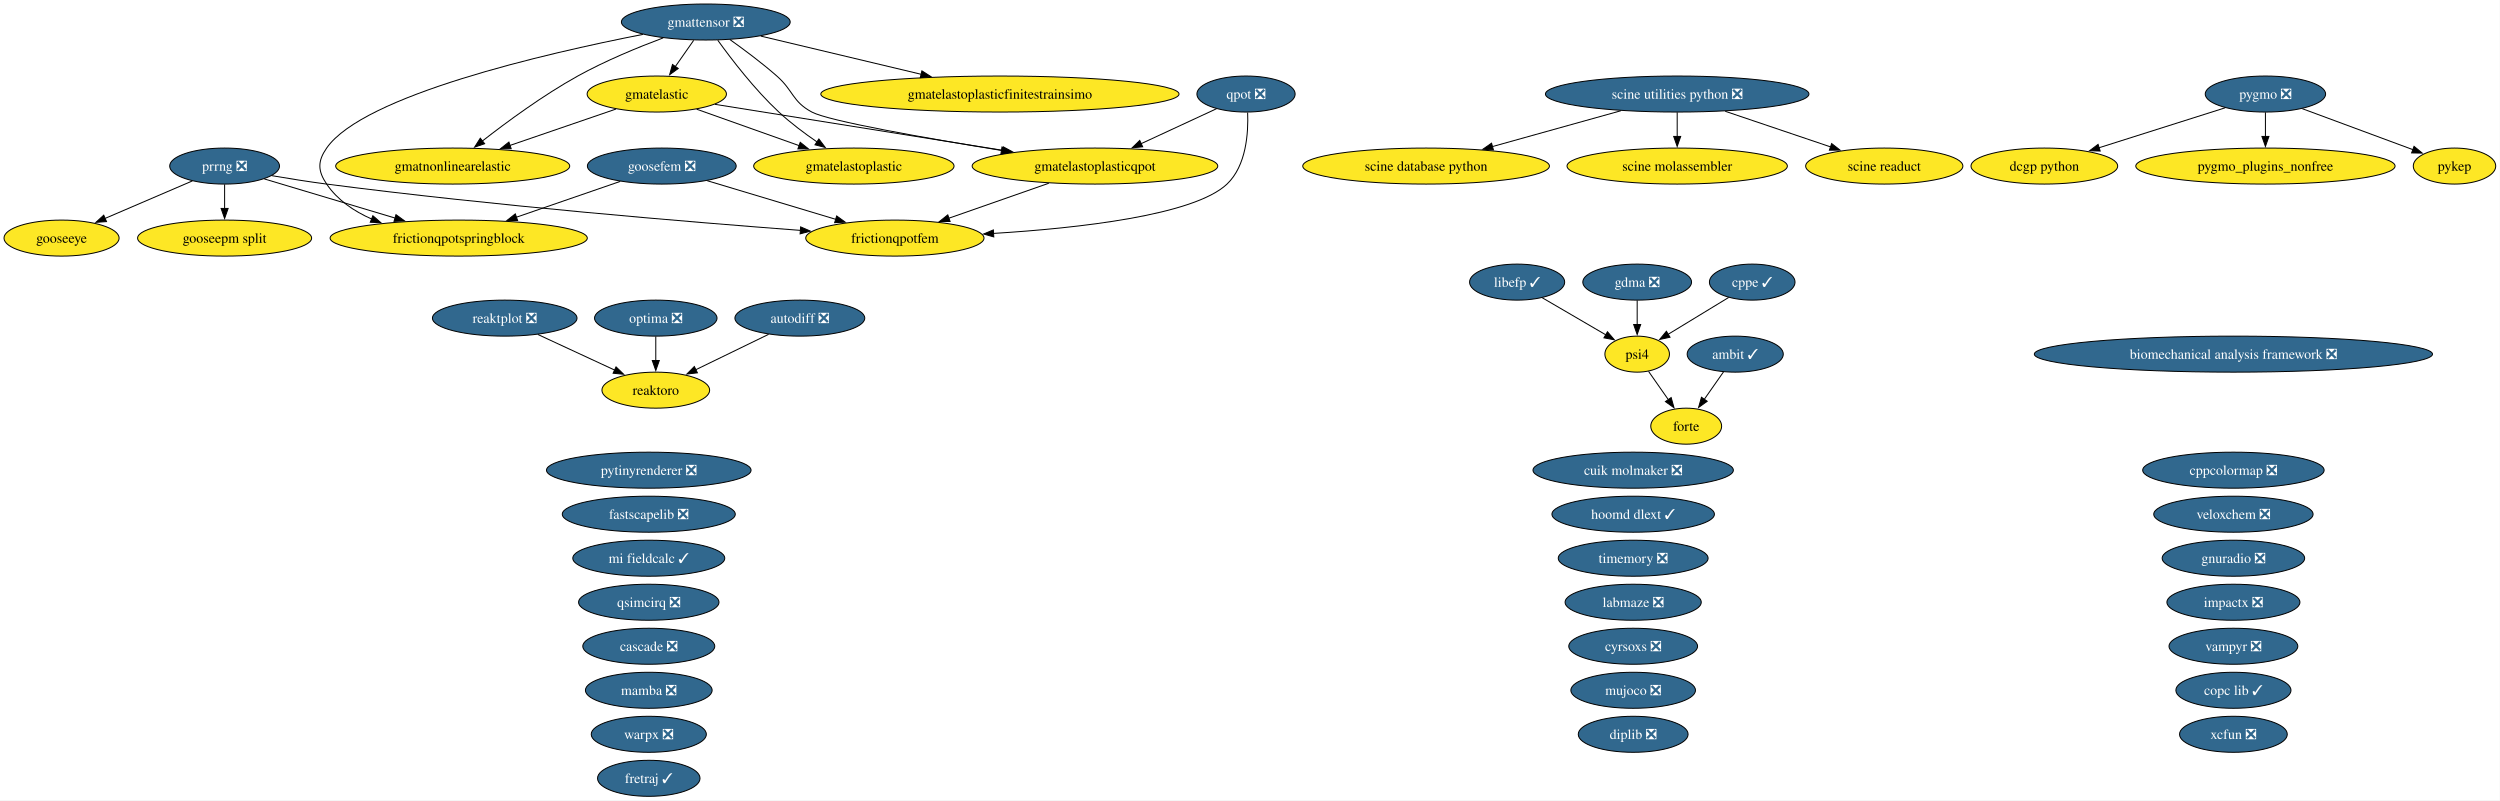
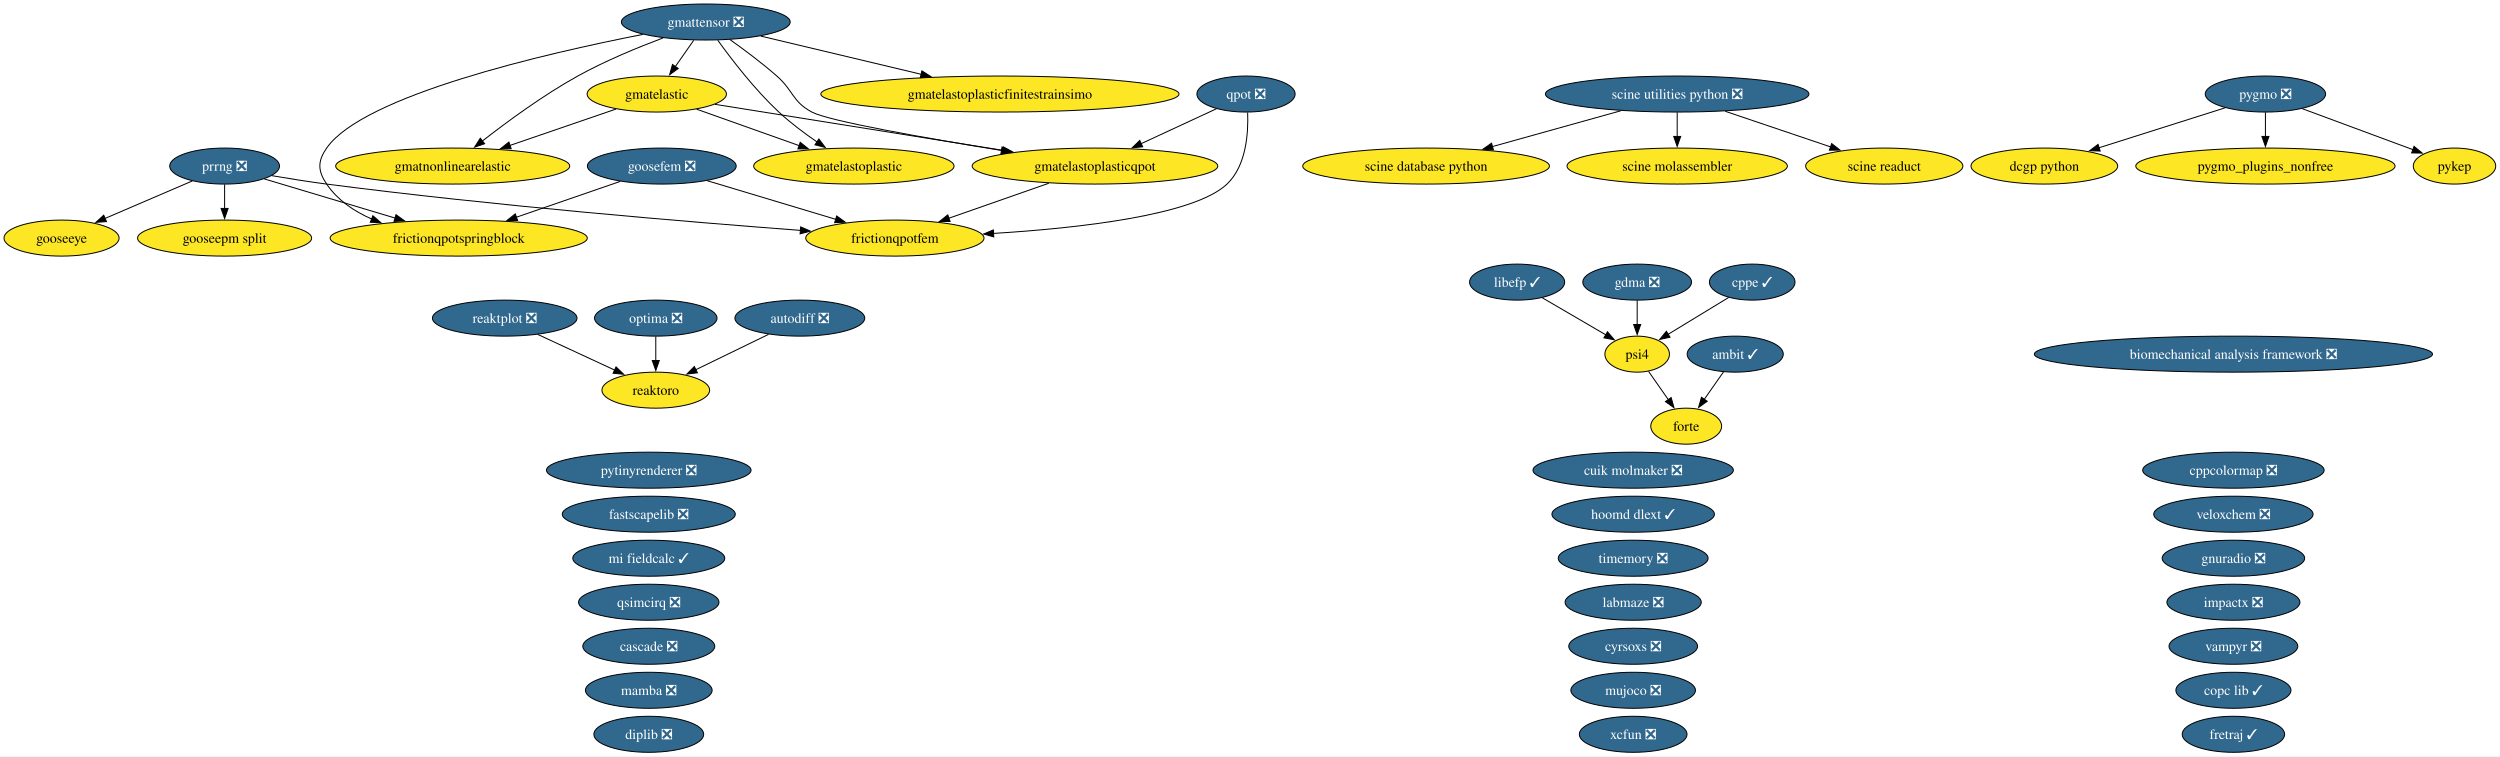
- <svg xmlns="http://www.w3.org/2000/svg" xmlns:xlink="http://www.w3.org/1999/xlink" width="2499pt" height="800pt" viewBox="0.00 0.00 2499.00 800.00">
-   <g id="graph0" class="graph" transform="scale(1 1) rotate(0) translate(4 796)">
-     <polygon fill="white" stroke="none" points="-4,4 -4,-796 2494.73,-796 2494.73,4 -4,4" />
+ <svg xmlns="http://www.w3.org/2000/svg" xmlns:xlink="http://www.w3.org/1999/xlink" width="2499pt" height="756pt" viewBox="0.00 0.00 2499.00 756.00">
+   <g id="graph0" class="graph" transform="scale(1 1) rotate(0) translate(4 752)">
+     <polygon fill="white" stroke="none" points="-4,4 -4,-752 2494.73,-752 2494.73,4 -4,4" />
    <g id="node1" class="node">
      <g id="a_node1">
        <a xlink:href="https://github.com/conda-forge/ambit-feedstock/pull/22" xlink:title="ambit ✓">
-           <ellipse fill="#31688e" stroke="black" cx="1730.52" cy="-442" rx="48.05" ry="18" />
-           <text xml:space="preserve" text-anchor="middle" x="1730.52" y="-437.32" font-family="Times,serif" font-size="14.00" fill="white">ambit ✓</text>
+           <ellipse fill="#31688e" stroke="black" cx="1730.52" cy="-398" rx="48.05" ry="18" />
+           <text xml:space="preserve" text-anchor="middle" x="1730.52" y="-393.32" font-family="Times,serif" font-size="14.00" fill="white">ambit ✓</text>
        </a>
      </g>
    </g>
    <g id="node13" class="node">
      <g id="a_node13">
        <a xlink:href="https://github.com/conda-forge/forte-feedstock" xlink:title="forte">
-           <ellipse fill="#fde725" stroke="black" cx="1681.52" cy="-370" rx="35.42" ry="18" />
-           <text xml:space="preserve" text-anchor="middle" x="1681.52" y="-365.32" font-family="Times,serif" font-size="14.00">forte</text>
+           <ellipse fill="#fde725" stroke="black" cx="1681.52" cy="-326" rx="35.42" ry="18" />
+           <text xml:space="preserve" text-anchor="middle" x="1681.52" y="-321.32" font-family="Times,serif" font-size="14.00">forte</text>
        </a>
      </g>
    </g>
    <g id="edge1" class="edge">
-       <path fill="none" stroke="black" d="M1718.91,-424.41C1713.11,-416.13 1705.97,-405.92 1699.48,-396.66" />
-       <polygon fill="black" stroke="black" points="1702.52,-394.9 1693.92,-388.71 1696.79,-398.91 1702.52,-394.9" />
+       <path fill="none" stroke="black" d="M1718.91,-380.41C1713.11,-372.13 1705.97,-361.92 1699.48,-352.66" />
+       <polygon fill="black" stroke="black" points="1702.52,-350.9 1693.92,-344.71 1696.79,-354.91 1702.52,-350.9" />
    </g>
    <g id="node2" class="node">
      <g id="a_node2">
        <a xlink:href="https://github.com/conda-forge/autodiff-feedstock/pull/70" xlink:title="autodiff ❎">
-           <ellipse fill="#31688e" stroke="black" cx="795.52" cy="-478" rx="64.89" ry="18" />
-           <text xml:space="preserve" text-anchor="middle" x="795.52" y="-473.32" font-family="Times,serif" font-size="14.00" fill="white">autodiff ❎</text>
+           <ellipse fill="#31688e" stroke="black" cx="795.52" cy="-434" rx="64.89" ry="18" />
+           <text xml:space="preserve" text-anchor="middle" x="795.52" y="-429.32" font-family="Times,serif" font-size="14.00" fill="white">autodiff ❎</text>
        </a>
      </g>
    </g>
    <g id="node44" class="node">
      <g id="a_node44">
        <a xlink:href="https://github.com/conda-forge/reaktoro-feedstock" xlink:title="reaktoro">
-           <ellipse fill="#fde725" stroke="black" cx="651.52" cy="-406" rx="53.84" ry="18" />
-           <text xml:space="preserve" text-anchor="middle" x="651.52" y="-401.32" font-family="Times,serif" font-size="14.00">reaktoro</text>
+           <ellipse fill="#fde725" stroke="black" cx="651.52" cy="-362" rx="53.84" ry="18" />
+           <text xml:space="preserve" text-anchor="middle" x="651.52" y="-357.32" font-family="Times,serif" font-size="14.00">reaktoro</text>
        </a>
      </g>
    </g>
    <g id="edge2" class="edge">
-       <path fill="none" stroke="black" d="M764.28,-461.81C742.9,-451.42 714.38,-437.55 691.37,-426.37" />
-       <polygon fill="black" stroke="black" points="693.12,-423.33 682.59,-422.1 690.05,-429.62 693.12,-423.33" />
+       <path fill="none" stroke="black" d="M764.28,-417.81C742.9,-407.42 714.38,-393.55 691.37,-382.37" />
+       <polygon fill="black" stroke="black" points="693.12,-379.33 682.59,-378.1 690.05,-385.62 693.12,-379.33" />
    </g>
    <g id="node3" class="node">
      <g id="a_node3">
        <a xlink:href="https://github.com/conda-forge/biomechanical-analysis-framework-feedstock/pull/24" xlink:title="biomechanical analysis framework ❎">
-           <ellipse fill="#31688e" stroke="black" cx="2228.52" cy="-442" rx="199.04" ry="18" />
-           <text xml:space="preserve" text-anchor="middle" x="2228.52" y="-437.32" font-family="Times,serif" font-size="14.00" fill="white">biomechanical analysis framework ❎</text>
+           <ellipse fill="#31688e" stroke="black" cx="2228.52" cy="-398" rx="199.04" ry="18" />
+           <text xml:space="preserve" text-anchor="middle" x="2228.52" y="-393.32" font-family="Times,serif" font-size="14.00" fill="white">biomechanical analysis framework ❎</text>
        </a>
      </g>
    </g>
    <g id="node4" class="node">
      <g id="a_node4">
        <a xlink:href="https://github.com/conda-forge/cascade-feedstock/pull/47" xlink:title="cascade ❎">
-           <ellipse fill="#31688e" stroke="black" cx="644.52" cy="-150" rx="65.94" ry="18" />
-           <text xml:space="preserve" text-anchor="middle" x="644.52" y="-145.32" font-family="Times,serif" font-size="14.00" fill="white">cascade ❎</text>
+           <ellipse fill="#31688e" stroke="black" cx="644.52" cy="-106" rx="65.94" ry="18" />
+           <text xml:space="preserve" text-anchor="middle" x="644.52" y="-101.33" font-family="Times,serif" font-size="14.00" fill="white">cascade ❎</text>
        </a>
      </g>
    </g>
    <g id="node5" class="node">
      <g id="a_node5">
        <a xlink:href="https://github.com/conda-forge/copc-lib-feedstock/pull/38" xlink:title="copc lib ✓">
-           <ellipse fill="#31688e" stroke="black" cx="2228.52" cy="-106" rx="57.52" ry="18" />
-           <text xml:space="preserve" text-anchor="middle" x="2228.52" y="-101.33" font-family="Times,serif" font-size="14.00" fill="white">copc lib ✓</text>
+           <ellipse fill="#31688e" stroke="black" cx="2228.52" cy="-62" rx="57.52" ry="18" />
+           <text xml:space="preserve" text-anchor="middle" x="2228.52" y="-57.33" font-family="Times,serif" font-size="14.00" fill="white">copc lib ✓</text>
        </a>
      </g>
    </g>
    <g id="node6" class="node">
      <g id="a_node6">
        <a xlink:href="https://github.com/conda-forge/cppcolormap-feedstock/pull/37" xlink:title="cppcolormap ❎">
-           <ellipse fill="#31688e" stroke="black" cx="2228.52" cy="-326" rx="90.67" ry="18" />
-           <text xml:space="preserve" text-anchor="middle" x="2228.52" y="-321.32" font-family="Times,serif" font-size="14.00" fill="white">cppcolormap ❎</text>
+           <ellipse fill="#31688e" stroke="black" cx="2228.52" cy="-282" rx="90.67" ry="18" />
+           <text xml:space="preserve" text-anchor="middle" x="2228.52" y="-277.32" font-family="Times,serif" font-size="14.00" fill="white">cppcolormap ❎</text>
        </a>
      </g>
    </g>
    <g id="node7" class="node">
      <g id="a_node7">
        <a xlink:href="https://github.com/conda-forge/cppe-feedstock/pull/35" xlink:title="cppe ✓">
-           <ellipse fill="#31688e" stroke="black" cx="1747.52" cy="-514" rx="42.79" ry="18" />
-           <text xml:space="preserve" text-anchor="middle" x="1747.52" y="-509.32" font-family="Times,serif" font-size="14.00" fill="white">cppe ✓</text>
+           <ellipse fill="#31688e" stroke="black" cx="1747.52" cy="-470" rx="42.79" ry="18" />
+           <text xml:space="preserve" text-anchor="middle" x="1747.52" y="-465.32" font-family="Times,serif" font-size="14.00" fill="white">cppe ✓</text>
        </a>
      </g>
    </g>
    <g id="node37" class="node">
      <g id="a_node37">
        <a xlink:href="https://github.com/conda-forge/psi4-feedstock" xlink:title="psi4">
-           <ellipse fill="#fde725" stroke="black" cx="1632.52" cy="-442" rx="32.27" ry="18" />
-           <text xml:space="preserve" text-anchor="middle" x="1632.52" y="-437.32" font-family="Times,serif" font-size="14.00">psi4</text>
+           <ellipse fill="#fde725" stroke="black" cx="1632.52" cy="-398" rx="32.27" ry="18" />
+           <text xml:space="preserve" text-anchor="middle" x="1632.52" y="-393.32" font-family="Times,serif" font-size="14.00">psi4</text>
        </a>
      </g>
    </g>
    <g id="edge3" class="edge">
-       <path fill="none" stroke="black" d="M1723.97,-498.67C1706.48,-488.02 1682.46,-473.4 1663.43,-461.81" />
-       <polygon fill="black" stroke="black" points="1665.37,-458.9 1655.01,-456.69 1661.73,-464.88 1665.37,-458.9" />
+       <path fill="none" stroke="black" d="M1723.97,-454.67C1706.48,-444.02 1682.46,-429.4 1663.43,-417.81" />
+       <polygon fill="black" stroke="black" points="1665.37,-414.9 1655.01,-412.69 1661.73,-420.88 1665.37,-414.9" />
    </g>
    <g id="node8" class="node">
      <g id="a_node8">
        <a xlink:href="https://github.com/conda-forge/cuik-molmaker-feedstock/pull/22" xlink:title="cuik molmaker ❎">
-           <ellipse fill="#31688e" stroke="black" cx="1628.52" cy="-326" rx="100.14" ry="18" />
-           <text xml:space="preserve" text-anchor="middle" x="1628.52" y="-321.32" font-family="Times,serif" font-size="14.00" fill="white">cuik molmaker ❎</text>
+           <ellipse fill="#31688e" stroke="black" cx="1628.52" cy="-282" rx="100.14" ry="18" />
+           <text xml:space="preserve" text-anchor="middle" x="1628.52" y="-277.32" font-family="Times,serif" font-size="14.00" fill="white">cuik molmaker ❎</text>
        </a>
      </g>
    </g>
    <g id="node9" class="node">
      <g id="a_node9">
        <a xlink:href="https://github.com/conda-forge/cyrsoxs-feedstock/pull/33" xlink:title="cyrsoxs ❎">
-           <ellipse fill="#31688e" stroke="black" cx="1628.52" cy="-150" rx="64.36" ry="18" />
-           <text xml:space="preserve" text-anchor="middle" x="1628.52" y="-145.32" font-family="Times,serif" font-size="14.00" fill="white">cyrsoxs ❎</text>
+           <ellipse fill="#31688e" stroke="black" cx="1628.52" cy="-106" rx="64.36" ry="18" />
+           <text xml:space="preserve" text-anchor="middle" x="1628.52" y="-101.33" font-family="Times,serif" font-size="14.00" fill="white">cyrsoxs ❎</text>
        </a>
      </g>
    </g>
    <g id="node10" class="node">
      <g id="a_node10">
        <a xlink:href="https://github.com/conda-forge/dcgp-python-feedstock" xlink:title="dcgp python">
-           <ellipse fill="#fde725" stroke="black" cx="2039.52" cy="-630" rx="73.3" ry="18" />
-           <text xml:space="preserve" text-anchor="middle" x="2039.52" y="-625.33" font-family="Times,serif" font-size="14.00">dcgp python</text>
+           <ellipse fill="#fde725" stroke="black" cx="2039.52" cy="-586" rx="73.3" ry="18" />
+           <text xml:space="preserve" text-anchor="middle" x="2039.52" y="-581.33" font-family="Times,serif" font-size="14.00">dcgp python</text>
        </a>
      </g>
    </g>
    <g id="node11" class="node">
      <g id="a_node11">
        <a xlink:href="https://github.com/conda-forge/diplib-feedstock/pull/27" xlink:title="diplib ❎">
-           <ellipse fill="#31688e" stroke="black" cx="1628.52" cy="-62" rx="54.89" ry="18" />
-           <text xml:space="preserve" text-anchor="middle" x="1628.52" y="-57.33" font-family="Times,serif" font-size="14.00" fill="white">diplib ❎</text>
+           <ellipse fill="#31688e" stroke="black" cx="644.52" cy="-18" rx="54.89" ry="18" />
+           <text xml:space="preserve" text-anchor="middle" x="644.52" y="-13.32" font-family="Times,serif" font-size="14.00" fill="white">diplib ❎</text>
        </a>
      </g>
    </g>
    <g id="node12" class="node">
      <g id="a_node12">
        <a xlink:href="https://github.com/conda-forge/fastscapelib-feedstock/pull/24" xlink:title="fastscapelib ❎">
-           <ellipse fill="#31688e" stroke="black" cx="644.52" cy="-282" rx="86.46" ry="18" />
-           <text xml:space="preserve" text-anchor="middle" x="644.52" y="-277.32" font-family="Times,serif" font-size="14.00" fill="white">fastscapelib ❎</text>
+           <ellipse fill="#31688e" stroke="black" cx="644.52" cy="-238" rx="86.46" ry="18" />
+           <text xml:space="preserve" text-anchor="middle" x="644.52" y="-233.32" font-family="Times,serif" font-size="14.00" fill="white">fastscapelib ❎</text>
        </a>
      </g>
    </g>
    <g id="node14" class="node">
      <g id="a_node14">
        <a xlink:href="https://github.com/conda-forge/fretraj-feedstock/pull/14" xlink:title="fretraj ✓">
-           <ellipse fill="#31688e" stroke="black" cx="644.52" cy="-18" rx="51.21" ry="18" />
-           <text xml:space="preserve" text-anchor="middle" x="644.52" y="-13.32" font-family="Times,serif" font-size="14.00" fill="white">fretraj ✓</text>
+           <ellipse fill="#31688e" stroke="black" cx="2228.52" cy="-18" rx="51.21" ry="18" />
+           <text xml:space="preserve" text-anchor="middle" x="2228.52" y="-13.32" font-family="Times,serif" font-size="14.00" fill="white">fretraj ✓</text>
        </a>
      </g>
    </g>
    <g id="node15" class="node">
      <g id="a_node15">
        <a xlink:href="https://github.com/conda-forge/frictionqpotfem-feedstock" xlink:title="frictionqpotfem">
-           <ellipse fill="#fde725" stroke="black" cx="890.52" cy="-558" rx="89.09" ry="18" />
-           <text xml:space="preserve" text-anchor="middle" x="890.52" y="-553.33" font-family="Times,serif" font-size="14.00">frictionqpotfem</text>
+           <ellipse fill="#fde725" stroke="black" cx="890.52" cy="-514" rx="89.09" ry="18" />
+           <text xml:space="preserve" text-anchor="middle" x="890.52" y="-509.32" font-family="Times,serif" font-size="14.00">frictionqpotfem</text>
        </a>
      </g>
    </g>
    <g id="node16" class="node">
      <g id="a_node16">
        <a xlink:href="https://github.com/conda-forge/frictionqpotspringblock-feedstock" xlink:title="frictionqpotspringblock">
-           <ellipse fill="#fde725" stroke="black" cx="454.52" cy="-558" rx="128.55" ry="18" />
-           <text xml:space="preserve" text-anchor="middle" x="454.52" y="-553.33" font-family="Times,serif" font-size="14.00">frictionqpotspringblock</text>
+           <ellipse fill="#fde725" stroke="black" cx="454.52" cy="-514" rx="128.55" ry="18" />
+           <text xml:space="preserve" text-anchor="middle" x="454.52" y="-509.32" font-family="Times,serif" font-size="14.00">frictionqpotspringblock</text>
        </a>
      </g>
    </g>
    <g id="node17" class="node">
      <g id="a_node17">
        <a xlink:href="https://github.com/conda-forge/gdma-feedstock/pull/21" xlink:title="gdma ❎">
-           <ellipse fill="#31688e" stroke="black" cx="1632.52" cy="-514" rx="54.36" ry="18" />
-           <text xml:space="preserve" text-anchor="middle" x="1632.52" y="-509.32" font-family="Times,serif" font-size="14.00" fill="white">gdma ❎</text>
+           <ellipse fill="#31688e" stroke="black" cx="1632.52" cy="-470" rx="54.36" ry="18" />
+           <text xml:space="preserve" text-anchor="middle" x="1632.52" y="-465.32" font-family="Times,serif" font-size="14.00" fill="white">gdma ❎</text>
        </a>
      </g>
    </g>
    <g id="edge4" class="edge">
-       <path fill="none" stroke="black" d="M1632.52,-495.7C1632.52,-488.41 1632.52,-479.73 1632.52,-471.54" />
-       <polygon fill="black" stroke="black" points="1636.02,-471.62 1632.52,-461.62 1629.02,-471.62 1636.02,-471.62" />
+       <path fill="none" stroke="black" d="M1632.52,-451.7C1632.52,-444.41 1632.52,-435.73 1632.52,-427.54" />
+       <polygon fill="black" stroke="black" points="1636.02,-427.62 1632.52,-417.62 1629.02,-427.62 1636.02,-427.62" />
    </g>
    <g id="node18" class="node">
      <g id="a_node18">
        <a xlink:href="https://github.com/conda-forge/gmatelastic-feedstock" xlink:title="gmatelastic">
-           <ellipse fill="#fde725" stroke="black" cx="652.52" cy="-702" rx="69.62" ry="18" />
-           <text xml:space="preserve" text-anchor="middle" x="652.52" y="-697.33" font-family="Times,serif" font-size="14.00">gmatelastic</text>
+           <ellipse fill="#fde725" stroke="black" cx="652.52" cy="-658" rx="69.62" ry="18" />
+           <text xml:space="preserve" text-anchor="middle" x="652.52" y="-653.33" font-family="Times,serif" font-size="14.00">gmatelastic</text>
        </a>
      </g>
    </g>
    <g id="node19" class="node">
      <g id="a_node19">
        <a xlink:href="https://github.com/conda-forge/gmatelastoplastic-feedstock" xlink:title="gmatelastoplastic">
-           <ellipse fill="#fde725" stroke="black" cx="849.52" cy="-630" rx="100.14" ry="18" />
-           <text xml:space="preserve" text-anchor="middle" x="849.52" y="-625.33" font-family="Times,serif" font-size="14.00">gmatelastoplastic</text>
+           <ellipse fill="#fde725" stroke="black" cx="849.52" cy="-586" rx="100.14" ry="18" />
+           <text xml:space="preserve" text-anchor="middle" x="849.52" y="-581.33" font-family="Times,serif" font-size="14.00">gmatelastoplastic</text>
        </a>
      </g>
    </g>
    <g id="edge5" class="edge">
-       <path fill="none" stroke="black" d="M692.39,-686.83C721.88,-676.35 762.41,-661.95 794.91,-650.4" />
-       <polygon fill="black" stroke="black" points="795.92,-653.76 804.18,-647.11 793.58,-647.16 795.92,-653.76" />
+       <path fill="none" stroke="black" d="M692.39,-642.83C721.88,-632.35 762.41,-617.95 794.91,-606.4" />
+       <polygon fill="black" stroke="black" points="795.92,-609.76 804.18,-603.11 793.58,-603.16 795.92,-609.76" />
    </g>
    <g id="node21" class="node">
      <g id="a_node21">
        <a xlink:href="https://github.com/conda-forge/gmatelastoplasticqpot-feedstock" xlink:title="gmatelastoplasticqpot">
-           <ellipse fill="#fde725" stroke="black" cx="1090.52" cy="-630" rx="122.76" ry="18" />
-           <text xml:space="preserve" text-anchor="middle" x="1090.52" y="-625.33" font-family="Times,serif" font-size="14.00">gmatelastoplasticqpot</text>
+           <ellipse fill="#fde725" stroke="black" cx="1090.52" cy="-586" rx="122.76" ry="18" />
+           <text xml:space="preserve" text-anchor="middle" x="1090.52" y="-581.33" font-family="Times,serif" font-size="14.00">gmatelastoplasticqpot</text>
        </a>
      </g>
    </g>
    <g id="edge6" class="edge">
-       <path fill="none" stroke="black" d="M710.68,-691.7C784.25,-679.95 911.79,-659.56 998.59,-645.69" />
-       <polygon fill="black" stroke="black" points="998.95,-649.18 1008.27,-644.14 997.85,-642.27 998.95,-649.18" />
+       <path fill="none" stroke="black" d="M710.68,-647.7C784.25,-635.95 911.79,-615.56 998.59,-601.69" />
+       <polygon fill="black" stroke="black" points="998.95,-605.18 1008.27,-600.14 997.85,-598.27 998.95,-605.18" />
    </g>
    <g id="node22" class="node">
      <g id="a_node22">
        <a xlink:href="https://github.com/conda-forge/gmatnonlinearelastic-feedstock" xlink:title="gmatnonlinearelastic">
-           <ellipse fill="#fde725" stroke="black" cx="448.52" cy="-630" rx="116.97" ry="18" />
-           <text xml:space="preserve" text-anchor="middle" x="448.52" y="-625.33" font-family="Times,serif" font-size="14.00">gmatnonlinearelastic</text>
+           <ellipse fill="#fde725" stroke="black" cx="448.52" cy="-586" rx="116.97" ry="18" />
+           <text xml:space="preserve" text-anchor="middle" x="448.52" y="-581.33" font-family="Times,serif" font-size="14.00">gmatnonlinearelastic</text>
        </a>
      </g>
    </g>
    <g id="edge7" class="edge">
-       <path fill="none" stroke="black" d="M611.73,-687C581.3,-676.56 539.35,-662.17 505.59,-650.58" />
-       <polygon fill="black" stroke="black" points="506.97,-647.36 496.38,-647.42 504.7,-653.98 506.97,-647.36" />
+       <path fill="none" stroke="black" d="M611.73,-643C581.3,-632.56 539.35,-618.17 505.59,-606.58" />
+       <polygon fill="black" stroke="black" points="506.97,-603.36 496.38,-603.42 504.7,-609.98 506.97,-603.36" />
    </g>
    <g id="node20" class="node">
      <g id="a_node20">
        <a xlink:href="https://github.com/conda-forge/gmatelastoplasticfinitestrainsimo-feedstock" xlink:title="gmatelastoplasticfinitestrainsimo">
-           <ellipse fill="#fde725" stroke="black" cx="995.52" cy="-702" rx="179.05" ry="18" />
-           <text xml:space="preserve" text-anchor="middle" x="995.52" y="-697.33" font-family="Times,serif" font-size="14.00">gmatelastoplasticfinitestrainsimo</text>
+           <ellipse fill="#fde725" stroke="black" cx="995.52" cy="-658" rx="179.05" ry="18" />
+           <text xml:space="preserve" text-anchor="middle" x="995.52" y="-653.33" font-family="Times,serif" font-size="14.00">gmatelastoplasticfinitestrainsimo</text>
        </a>
      </g>
    </g>
    <g id="edge8" class="edge">
-       <path fill="none" stroke="black" d="M1044.39,-612.85C1014.56,-602.41 975.63,-588.79 944.39,-577.85" />
-       <polygon fill="black" stroke="black" points="945.71,-574.61 935.12,-574.61 943.4,-581.22 945.71,-574.61" />
+       <path fill="none" stroke="black" d="M1044.39,-568.85C1014.56,-558.41 975.63,-544.79 944.39,-533.85" />
+       <polygon fill="black" stroke="black" points="945.71,-530.61 935.12,-530.61 943.4,-537.22 945.71,-530.61" />
    </g>
    <g id="node23" class="node">
      <g id="a_node23">
        <a xlink:href="https://github.com/conda-forge/gmattensor-feedstock/pull/44" xlink:title="gmattensor ❎">
-           <ellipse fill="#31688e" stroke="black" cx="701.52" cy="-774" rx="84.35" ry="18" />
-           <text xml:space="preserve" text-anchor="middle" x="701.52" y="-769.33" font-family="Times,serif" font-size="14.00" fill="white">gmattensor ❎</text>
+           <ellipse fill="#31688e" stroke="black" cx="701.52" cy="-730" rx="84.35" ry="18" />
+           <text xml:space="preserve" text-anchor="middle" x="701.52" y="-725.33" font-family="Times,serif" font-size="14.00" fill="white">gmattensor ❎</text>
        </a>
      </g>
    </g>
    <g id="edge9" class="edge">
-       <path fill="none" stroke="black" d="M638.68,-761.63C540.75,-742.46 359.12,-700.61 322.52,-648 313.39,-634.86 313.56,-625.25 322.52,-612 333.33,-596.01 349.85,-584.84 367.57,-577.05" />
-       <polygon fill="black" stroke="black" points="368.72,-580.35 376.71,-573.39 366.13,-573.85 368.72,-580.35" />
+       <path fill="none" stroke="black" d="M638.68,-717.63C540.75,-698.46 359.12,-656.61 322.52,-604 313.39,-590.86 313.56,-581.25 322.52,-568 333.33,-552.01 349.85,-540.84 367.57,-533.05" />
+       <polygon fill="black" stroke="black" points="368.72,-536.35 376.71,-529.39 366.13,-529.85 368.72,-536.35" />
    </g>
    <g id="edge10" class="edge">
-       <path fill="none" stroke="black" d="M689.41,-755.7C683.83,-747.73 677.09,-738.1 670.91,-729.26" />
-       <polygon fill="black" stroke="black" points="673.96,-727.53 665.36,-721.34 668.23,-731.54 673.96,-727.53" />
+       <path fill="none" stroke="black" d="M689.41,-711.7C683.83,-703.73 677.09,-694.1 670.91,-685.26" />
+       <polygon fill="black" stroke="black" points="673.96,-683.53 665.36,-677.34 668.23,-687.54 673.96,-683.53" />
    </g>
    <g id="edge11" class="edge">
-       <path fill="none" stroke="black" d="M713.49,-755.77C727.04,-736.94 750.38,-706.46 774.52,-684 786.15,-673.18 800.08,-662.76 812.77,-654.06" />
-       <polygon fill="black" stroke="black" points="814.54,-657.08 820.91,-648.61 810.65,-651.26 814.54,-657.08" />
+       <path fill="none" stroke="black" d="M713.49,-711.77C727.04,-692.94 750.38,-662.46 774.52,-640 786.15,-629.18 800.08,-618.76 812.77,-610.06" />
+       <polygon fill="black" stroke="black" points="814.54,-613.08 820.91,-604.61 810.65,-607.26 814.54,-613.08" />
    </g>
    <g id="edge12" class="edge">
-       <path fill="none" stroke="black" d="M756.48,-759.92C801.69,-749.15 866.34,-733.76 917.01,-721.69" />
-       <polygon fill="black" stroke="black" points="917.54,-725.17 926.45,-719.44 915.91,-718.36 917.54,-725.17" />
+       <path fill="none" stroke="black" d="M756.48,-715.92C801.69,-705.15 866.34,-689.76 917.01,-677.69" />
+       <polygon fill="black" stroke="black" points="917.54,-681.17 926.45,-675.44 915.91,-674.36 917.54,-681.17" />
    </g>
    <g id="edge13" class="edge">
-       <path fill="none" stroke="black" d="M725.59,-756.47C739.7,-746.45 757.61,-733.09 772.52,-720 789.29,-705.28 787.86,-694.55 807.52,-684 824.32,-674.99 921.53,-657.91 997.39,-645.57" />
-       <polygon fill="black" stroke="black" points="997.61,-649.08 1006.92,-644.02 996.49,-642.17 997.61,-649.08" />
+       <path fill="none" stroke="black" d="M725.59,-712.47C739.7,-702.45 757.61,-689.09 772.52,-676 789.29,-661.28 787.86,-650.55 807.52,-640 824.32,-630.99 921.53,-613.91 997.39,-601.57" />
+       <polygon fill="black" stroke="black" points="997.61,-605.08 1006.92,-600.02 996.49,-598.17 997.61,-605.08" />
    </g>
    <g id="edge14" class="edge">
-       <path fill="none" stroke="black" d="M658.9,-758.13C633.46,-748.58 600.88,-735.15 573.52,-720 539.01,-700.89 502.6,-674.11 478.03,-654.93" />
-       <polygon fill="black" stroke="black" points="480.43,-652.36 470.42,-648.92 476.1,-657.86 480.43,-652.36" />
+       <path fill="none" stroke="black" d="M658.9,-714.13C633.46,-704.58 600.88,-691.15 573.52,-676 539.01,-656.89 502.6,-630.11 478.03,-610.93" />
+       <polygon fill="black" stroke="black" points="480.43,-608.36 470.42,-604.92 476.1,-613.86 480.43,-608.36" />
    </g>
    <g id="node24" class="node">
      <g id="a_node24">
        <a xlink:href="https://github.com/conda-forge/gnuradio-feedstock/pull/318" xlink:title="gnuradio ❎">
-           <ellipse fill="#31688e" stroke="black" cx="2228.52" cy="-238" rx="71.2" ry="18" />
-           <text xml:space="preserve" text-anchor="middle" x="2228.52" y="-233.32" font-family="Times,serif" font-size="14.00" fill="white">gnuradio ❎</text>
+           <ellipse fill="#31688e" stroke="black" cx="2228.52" cy="-194" rx="71.2" ry="18" />
+           <text xml:space="preserve" text-anchor="middle" x="2228.52" y="-189.32" font-family="Times,serif" font-size="14.00" fill="white">gnuradio ❎</text>
        </a>
      </g>
    </g>
    <g id="node25" class="node">
      <g id="a_node25">
        <a xlink:href="https://github.com/conda-forge/gooseepm-split-feedstock" xlink:title="gooseepm split">
-           <ellipse fill="#fde725" stroke="black" cx="220.52" cy="-558" rx="86.98" ry="18" />
-           <text xml:space="preserve" text-anchor="middle" x="220.52" y="-553.33" font-family="Times,serif" font-size="14.00">gooseepm split</text>
+           <ellipse fill="#fde725" stroke="black" cx="220.52" cy="-514" rx="86.98" ry="18" />
+           <text xml:space="preserve" text-anchor="middle" x="220.52" y="-509.32" font-family="Times,serif" font-size="14.00">gooseepm split</text>
        </a>
      </g>
    </g>
    <g id="node26" class="node">
      <g id="a_node26">
        <a xlink:href="https://github.com/conda-forge/gooseeye-feedstock" xlink:title="gooseeye">
-           <ellipse fill="#fde725" stroke="black" cx="57.52" cy="-558" rx="57.52" ry="18" />
-           <text xml:space="preserve" text-anchor="middle" x="57.52" y="-553.33" font-family="Times,serif" font-size="14.00">gooseeye</text>
+           <ellipse fill="#fde725" stroke="black" cx="57.52" cy="-514" rx="57.52" ry="18" />
+           <text xml:space="preserve" text-anchor="middle" x="57.52" y="-509.32" font-family="Times,serif" font-size="14.00">gooseeye</text>
        </a>
      </g>
    </g>
    <g id="node27" class="node">
      <g id="a_node27">
        <a xlink:href="https://github.com/conda-forge/goosefem-feedstock/pull/68" xlink:title="goosefem ❎">
-           <ellipse fill="#31688e" stroke="black" cx="657.52" cy="-630" rx="74.36" ry="18" />
-           <text xml:space="preserve" text-anchor="middle" x="657.52" y="-625.33" font-family="Times,serif" font-size="14.00" fill="white">goosefem ❎</text>
+           <ellipse fill="#31688e" stroke="black" cx="657.52" cy="-586" rx="74.36" ry="18" />
+           <text xml:space="preserve" text-anchor="middle" x="657.52" y="-581.33" font-family="Times,serif" font-size="14.00" fill="white">goosefem ❎</text>
        </a>
      </g>
    </g>
    <g id="edge15" class="edge">
-       <path fill="none" stroke="black" d="M703,-615.34C739.68,-604.32 791.55,-588.73 831.44,-576.75" />
-       <polygon fill="black" stroke="black" points="832.33,-580.14 840.9,-573.91 830.32,-573.43 832.33,-580.14" />
+       <path fill="none" stroke="black" d="M703,-571.34C739.68,-560.32 791.55,-544.73 831.44,-532.75" />
+       <polygon fill="black" stroke="black" points="832.33,-536.14 840.9,-529.91 830.32,-529.43 832.33,-536.14" />
    </g>
    <g id="edge16" class="edge">
-       <path fill="none" stroke="black" d="M615.95,-614.67C585.91,-604.31 544.96,-590.19 511.82,-578.76" />
-       <polygon fill="black" stroke="black" points="513.39,-575.6 502.79,-575.64 511.1,-582.21 513.39,-575.6" />
+       <path fill="none" stroke="black" d="M615.95,-570.67C585.91,-560.31 544.96,-546.19 511.82,-534.76" />
+       <polygon fill="black" stroke="black" points="513.39,-531.6 502.79,-531.64 511.1,-538.21 513.39,-531.6" />
    </g>
    <g id="node28" class="node">
      <g id="a_node28">
        <a xlink:href="https://github.com/conda-forge/hoomd-dlext-feedstock/pull/29" xlink:title="hoomd dlext ✓">
-           <ellipse fill="#31688e" stroke="black" cx="1628.52" cy="-282" rx="81.2" ry="18" />
-           <text xml:space="preserve" text-anchor="middle" x="1628.52" y="-277.32" font-family="Times,serif" font-size="14.00" fill="white">hoomd dlext ✓</text>
+           <ellipse fill="#31688e" stroke="black" cx="1628.52" cy="-238" rx="81.2" ry="18" />
+           <text xml:space="preserve" text-anchor="middle" x="1628.52" y="-233.32" font-family="Times,serif" font-size="14.00" fill="white">hoomd dlext ✓</text>
        </a>
      </g>
    </g>
    <g id="node29" class="node">
      <g id="a_node29">
        <a xlink:href="https://github.com/conda-forge/impactx-feedstock/pull/76" xlink:title="impactx ❎">
-           <ellipse fill="#31688e" stroke="black" cx="2228.52" cy="-194" rx="66.47" ry="18" />
-           <text xml:space="preserve" text-anchor="middle" x="2228.52" y="-189.32" font-family="Times,serif" font-size="14.00" fill="white">impactx ❎</text>
+           <ellipse fill="#31688e" stroke="black" cx="2228.52" cy="-150" rx="66.47" ry="18" />
+           <text xml:space="preserve" text-anchor="middle" x="2228.52" y="-145.32" font-family="Times,serif" font-size="14.00" fill="white">impactx ❎</text>
        </a>
      </g>
    </g>
    <g id="node30" class="node">
      <g id="a_node30">
        <a xlink:href="https://github.com/conda-forge/labmaze-feedstock/pull/23" xlink:title="labmaze ❎">
-           <ellipse fill="#31688e" stroke="black" cx="1628.52" cy="-194" rx="68.04" ry="18" />
-           <text xml:space="preserve" text-anchor="middle" x="1628.52" y="-189.32" font-family="Times,serif" font-size="14.00" fill="white">labmaze ❎</text>
+           <ellipse fill="#31688e" stroke="black" cx="1628.52" cy="-150" rx="68.04" ry="18" />
+           <text xml:space="preserve" text-anchor="middle" x="1628.52" y="-145.32" font-family="Times,serif" font-size="14.00" fill="white">labmaze ❎</text>
        </a>
      </g>
    </g>
    <g id="node31" class="node">
      <g id="a_node31">
        <a xlink:href="https://github.com/conda-forge/libefp-feedstock/pull/15" xlink:title="libefp ✓">
-           <ellipse fill="#31688e" stroke="black" cx="1512.52" cy="-514" rx="47.53" ry="18" />
-           <text xml:space="preserve" text-anchor="middle" x="1512.52" y="-509.32" font-family="Times,serif" font-size="14.00" fill="white">libefp ✓</text>
+           <ellipse fill="#31688e" stroke="black" cx="1512.52" cy="-470" rx="47.53" ry="18" />
+           <text xml:space="preserve" text-anchor="middle" x="1512.52" y="-465.32" font-family="Times,serif" font-size="14.00" fill="white">libefp ✓</text>
        </a>
      </g>
    </g>
    <g id="edge17" class="edge">
-       <path fill="none" stroke="black" d="M1537.68,-498.33C1556.17,-487.54 1581.42,-472.81 1601.22,-461.26" />
-       <polygon fill="black" stroke="black" points="1602.83,-464.37 1609.71,-456.31 1599.3,-458.32 1602.83,-464.37" />
+       <path fill="none" stroke="black" d="M1537.68,-454.33C1556.17,-443.54 1581.42,-428.81 1601.22,-417.26" />
+       <polygon fill="black" stroke="black" points="1602.83,-420.37 1609.71,-412.31 1599.3,-414.32 1602.83,-420.37" />
    </g>
    <g id="node32" class="node">
      <g id="a_node32">
        <a xlink:href="https://github.com/conda-forge/mamba-feedstock/pull/415" xlink:title="mamba ❎">
-           <ellipse fill="#31688e" stroke="black" cx="644.52" cy="-106" rx="63.31" ry="18" />
-           <text xml:space="preserve" text-anchor="middle" x="644.52" y="-101.33" font-family="Times,serif" font-size="14.00" fill="white">mamba ❎</text>
+           <ellipse fill="#31688e" stroke="black" cx="644.52" cy="-62" rx="63.31" ry="18" />
+           <text xml:space="preserve" text-anchor="middle" x="644.52" y="-57.33" font-family="Times,serif" font-size="14.00" fill="white">mamba ❎</text>
        </a>
      </g>
    </g>
    <g id="node33" class="node">
      <g id="a_node33">
        <a xlink:href="https://github.com/conda-forge/mi-fieldcalc-feedstock/pull/18" xlink:title="mi fieldcalc ✓">
-           <ellipse fill="#31688e" stroke="black" cx="644.52" cy="-238" rx="75.94" ry="18" />
-           <text xml:space="preserve" text-anchor="middle" x="644.52" y="-233.32" font-family="Times,serif" font-size="14.00" fill="white">mi fieldcalc ✓</text>
+           <ellipse fill="#31688e" stroke="black" cx="644.52" cy="-194" rx="75.94" ry="18" />
+           <text xml:space="preserve" text-anchor="middle" x="644.52" y="-189.32" font-family="Times,serif" font-size="14.00" fill="white">mi fieldcalc ✓</text>
        </a>
      </g>
    </g>
    <g id="node34" class="node">
      <g id="a_node34">
        <a xlink:href="https://github.com/conda-forge/mujoco-feedstock/pull/146" xlink:title="mujoco ❎">
-           <ellipse fill="#31688e" stroke="black" cx="1628.52" cy="-106" rx="62.26" ry="18" />
-           <text xml:space="preserve" text-anchor="middle" x="1628.52" y="-101.33" font-family="Times,serif" font-size="14.00" fill="white">mujoco ❎</text>
+           <ellipse fill="#31688e" stroke="black" cx="1628.52" cy="-62" rx="62.26" ry="18" />
+           <text xml:space="preserve" text-anchor="middle" x="1628.52" y="-57.33" font-family="Times,serif" font-size="14.00" fill="white">mujoco ❎</text>
        </a>
      </g>
    </g>
    <g id="node35" class="node">
      <g id="a_node35">
        <a xlink:href="https://github.com/conda-forge/optima-feedstock/pull/49" xlink:title="optima ❎">
-           <ellipse fill="#31688e" stroke="black" cx="651.52" cy="-478" rx="61.2" ry="18" />
-           <text xml:space="preserve" text-anchor="middle" x="651.52" y="-473.32" font-family="Times,serif" font-size="14.00" fill="white">optima ❎</text>
+           <ellipse fill="#31688e" stroke="black" cx="651.52" cy="-434" rx="61.2" ry="18" />
+           <text xml:space="preserve" text-anchor="middle" x="651.52" y="-429.32" font-family="Times,serif" font-size="14.00" fill="white">optima ❎</text>
        </a>
      </g>
    </g>
    <g id="edge18" class="edge">
-       <path fill="none" stroke="black" d="M651.52,-459.7C651.52,-452.41 651.52,-443.73 651.52,-435.54" />
-       <polygon fill="black" stroke="black" points="655.02,-435.62 651.52,-425.62 648.02,-435.62 655.02,-435.62" />
+       <path fill="none" stroke="black" d="M651.52,-415.7C651.52,-408.41 651.52,-399.73 651.52,-391.54" />
+       <polygon fill="black" stroke="black" points="655.02,-391.62 651.52,-381.62 648.02,-391.62 655.02,-391.62" />
    </g>
    <g id="node36" class="node">
      <g id="a_node36">
        <a xlink:href="https://github.com/conda-forge/prrng-feedstock/pull/71" xlink:title="prrng ❎">
-           <ellipse fill="#31688e" stroke="black" cx="220.52" cy="-630" rx="54.89" ry="18" />
-           <text xml:space="preserve" text-anchor="middle" x="220.52" y="-625.33" font-family="Times,serif" font-size="14.00" fill="white">prrng ❎</text>
+           <ellipse fill="#31688e" stroke="black" cx="220.52" cy="-586" rx="54.89" ry="18" />
+           <text xml:space="preserve" text-anchor="middle" x="220.52" y="-581.33" font-family="Times,serif" font-size="14.00" fill="white">prrng ❎</text>
        </a>
      </g>
    </g>
    <g id="edge19" class="edge">
-       <path fill="none" stroke="black" d="M267.64,-620.42C284.87,-617.47 304.54,-614.33 322.52,-612 488.69,-590.43 683.31,-574.22 796.2,-565.71" />
-       <polygon fill="black" stroke="black" points="796.31,-569.21 806.03,-564.97 795.79,-562.23 796.31,-569.21" />
+       <path fill="none" stroke="black" d="M267.64,-576.42C284.87,-573.47 304.54,-570.33 322.52,-568 488.69,-546.43 683.31,-530.22 796.2,-521.71" />
+       <polygon fill="black" stroke="black" points="796.31,-525.21 806.03,-520.97 795.79,-518.23 796.31,-525.21" />
    </g>
    <g id="edge20" class="edge">
-       <path fill="none" stroke="black" d="M260.22,-617.13C296.01,-606.42 349.26,-590.49 390.97,-578.01" />
-       <polygon fill="black" stroke="black" points="391.83,-581.41 400.41,-575.19 389.83,-574.7 391.83,-581.41" />
+       <path fill="none" stroke="black" d="M260.22,-573.13C296.01,-562.42 349.26,-546.49 390.97,-534.01" />
+       <polygon fill="black" stroke="black" points="391.83,-537.41 400.41,-531.19 389.83,-530.7 391.83,-537.41" />
    </g>
    <g id="edge21" class="edge">
-       <path fill="none" stroke="black" d="M220.52,-611.7C220.52,-604.41 220.52,-595.73 220.52,-587.54" />
-       <polygon fill="black" stroke="black" points="224.02,-587.62 220.52,-577.62 217.02,-587.62 224.02,-587.62" />
+       <path fill="none" stroke="black" d="M220.52,-567.7C220.52,-560.41 220.52,-551.73 220.52,-543.54" />
+       <polygon fill="black" stroke="black" points="224.02,-543.62 220.52,-533.62 217.02,-543.62 224.02,-543.62" />
    </g>
    <g id="edge22" class="edge">
-       <path fill="none" stroke="black" d="M188.32,-615.17C163.34,-604.44 128.46,-589.46 101,-577.67" />
-       <polygon fill="black" stroke="black" points="102.46,-574.49 91.89,-573.76 99.69,-580.92 102.46,-574.49" />
+       <path fill="none" stroke="black" d="M188.32,-571.17C163.34,-560.44 128.46,-545.46 101,-533.67" />
+       <polygon fill="black" stroke="black" points="102.46,-530.49 91.89,-529.76 99.69,-536.92 102.46,-530.49" />
    </g>
    <g id="edge23" class="edge">
-       <path fill="none" stroke="black" d="M1643.89,-424.76C1649.76,-416.37 1657.07,-405.93 1663.67,-396.5" />
-       <polygon fill="black" stroke="black" points="1666.48,-398.59 1669.35,-388.39 1660.75,-394.57 1666.48,-398.59" />
+       <path fill="none" stroke="black" d="M1643.89,-380.76C1649.76,-372.37 1657.07,-361.93 1663.67,-352.5" />
+       <polygon fill="black" stroke="black" points="1666.48,-354.59 1669.35,-344.39 1660.75,-350.57 1666.48,-354.59" />
    </g>
    <g id="node38" class="node">
      <g id="a_node38">
        <a xlink:href="https://github.com/conda-forge/pygmo-feedstock/pull/95" xlink:title="pygmo ❎">
-           <ellipse fill="#31688e" stroke="black" cx="2260.52" cy="-702" rx="60.15" ry="18" />
-           <text xml:space="preserve" text-anchor="middle" x="2260.52" y="-697.33" font-family="Times,serif" font-size="14.00" fill="white">pygmo ❎</text>
+           <ellipse fill="#31688e" stroke="black" cx="2260.52" cy="-658" rx="60.15" ry="18" />
+           <text xml:space="preserve" text-anchor="middle" x="2260.52" y="-653.33" font-family="Times,serif" font-size="14.00" fill="white">pygmo ❎</text>
        </a>
      </g>
    </g>
    <g id="edge24" class="edge">
-       <path fill="none" stroke="black" d="M2220.24,-688.24C2184.93,-677.06 2133.27,-660.69 2094.22,-648.33" />
-       <polygon fill="black" stroke="black" points="2095.34,-645.01 2084.75,-645.33 2093.23,-651.68 2095.34,-645.01" />
+       <path fill="none" stroke="black" d="M2220.24,-644.24C2184.93,-633.06 2133.27,-616.69 2094.22,-604.33" />
+       <polygon fill="black" stroke="black" points="2095.34,-601.01 2084.75,-601.33 2093.23,-607.68 2095.34,-601.01" />
    </g>
    <g id="node39" class="node">
      <g id="a_node39">
        <a xlink:href="https://github.com/conda-forge/pygmo_plugins_nonfree-feedstock" xlink:title="pygmo_plugins_nonfree">
-           <ellipse fill="#fde725" stroke="black" cx="2260.52" cy="-630" rx="129.6" ry="18" />
-           <text xml:space="preserve" text-anchor="middle" x="2260.52" y="-625.33" font-family="Times,serif" font-size="14.00">pygmo_plugins_nonfree</text>
+           <ellipse fill="#fde725" stroke="black" cx="2260.52" cy="-586" rx="129.6" ry="18" />
+           <text xml:space="preserve" text-anchor="middle" x="2260.52" y="-581.33" font-family="Times,serif" font-size="14.00">pygmo_plugins_nonfree</text>
        </a>
      </g>
    </g>
    <g id="edge25" class="edge">
-       <path fill="none" stroke="black" d="M2260.52,-683.7C2260.52,-676.41 2260.52,-667.73 2260.52,-659.54" />
-       <polygon fill="black" stroke="black" points="2264.02,-659.62 2260.52,-649.62 2257.02,-659.62 2264.02,-659.62" />
+       <path fill="none" stroke="black" d="M2260.52,-639.7C2260.52,-632.41 2260.52,-623.73 2260.52,-615.54" />
+       <polygon fill="black" stroke="black" points="2264.02,-615.62 2260.52,-605.62 2257.02,-615.62 2264.02,-615.62" />
    </g>
    <g id="node40" class="node">
      <g id="a_node40">
        <a xlink:href="https://github.com/conda-forge/pykep-feedstock" xlink:title="pykep">
-           <ellipse fill="#fde725" stroke="black" cx="2449.52" cy="-630" rx="41.21" ry="18" />
-           <text xml:space="preserve" text-anchor="middle" x="2449.52" y="-625.33" font-family="Times,serif" font-size="14.00">pykep</text>
+           <ellipse fill="#fde725" stroke="black" cx="2449.52" cy="-586" rx="41.21" ry="18" />
+           <text xml:space="preserve" text-anchor="middle" x="2449.52" y="-581.33" font-family="Times,serif" font-size="14.00">pykep</text>
        </a>
      </g>
    </g>
    <g id="edge26" class="edge">
-       <path fill="none" stroke="black" d="M2297.41,-687.34C2329.16,-675.58 2374.95,-658.62 2407.99,-646.38" />
-       <polygon fill="black" stroke="black" points="2409.08,-649.71 2417.24,-642.96 2406.65,-643.15 2409.08,-649.71" />
+       <path fill="none" stroke="black" d="M2297.41,-643.34C2329.16,-631.58 2374.95,-614.62 2407.99,-602.38" />
+       <polygon fill="black" stroke="black" points="2409.08,-605.71 2417.24,-598.96 2406.65,-599.15 2409.08,-605.71" />
    </g>
    <g id="node41" class="node">
      <g id="a_node41">
        <a xlink:href="https://github.com/conda-forge/pytinyrenderer-feedstock/pull/12" xlink:title="pytinyrenderer ❎">
-           <ellipse fill="#31688e" stroke="black" cx="644.52" cy="-326" rx="102.24" ry="18" />
-           <text xml:space="preserve" text-anchor="middle" x="644.52" y="-321.32" font-family="Times,serif" font-size="14.00" fill="white">pytinyrenderer ❎</text>
+           <ellipse fill="#31688e" stroke="black" cx="644.52" cy="-282" rx="102.24" ry="18" />
+           <text xml:space="preserve" text-anchor="middle" x="644.52" y="-277.32" font-family="Times,serif" font-size="14.00" fill="white">pytinyrenderer ❎</text>
        </a>
      </g>
    </g>
    <g id="node42" class="node">
      <g id="a_node42">
        <a xlink:href="https://github.com/conda-forge/qpot-feedstock/pull/60" xlink:title="qpot ❎">
-           <ellipse fill="#31688e" stroke="black" cx="1241.52" cy="-702" rx="49.1" ry="18" />
-           <text xml:space="preserve" text-anchor="middle" x="1241.52" y="-697.33" font-family="Times,serif" font-size="14.00" fill="white">qpot ❎</text>
+           <ellipse fill="#31688e" stroke="black" cx="1241.52" cy="-658" rx="49.1" ry="18" />
+           <text xml:space="preserve" text-anchor="middle" x="1241.52" y="-653.33" font-family="Times,serif" font-size="14.00" fill="white">qpot ❎</text>
        </a>
      </g>
    </g>
    <g id="edge27" class="edge">
-       <path fill="none" stroke="black" d="M1243.14,-683.52C1243.96,-663.28 1241.89,-630.38 1222.52,-612 1189.65,-580.8 1074.51,-567.95 989,-562.67" />
-       <polygon fill="black" stroke="black" points="989.37,-559.18 979.18,-562.09 988.96,-566.17 989.37,-559.18" />
+       <path fill="none" stroke="black" d="M1243.14,-639.52C1243.96,-619.28 1241.89,-586.38 1222.52,-568 1189.65,-536.8 1074.51,-523.95 989,-518.67" />
+       <polygon fill="black" stroke="black" points="989.37,-515.18 979.18,-518.09 988.96,-522.17 989.37,-515.18" />
    </g>
    <g id="edge28" class="edge">
-       <path fill="none" stroke="black" d="M1212.05,-687.34C1190.57,-677.38 1161.06,-663.7 1136.49,-652.31" />
-       <polygon fill="black" stroke="black" points="1138.22,-649.26 1127.68,-648.22 1135.28,-655.61 1138.22,-649.26" />
+       <path fill="none" stroke="black" d="M1212.05,-643.34C1190.57,-633.38 1161.06,-619.7 1136.49,-608.31" />
+       <polygon fill="black" stroke="black" points="1138.22,-605.26 1127.68,-604.22 1135.28,-611.61 1138.22,-605.26" />
    </g>
    <g id="node43" class="node">
      <g id="a_node43">
        <a xlink:href="https://github.com/conda-forge/qsimcirq-feedstock/pull/38" xlink:title="qsimcirq ❎">
-           <ellipse fill="#31688e" stroke="black" cx="644.52" cy="-194" rx="70.15" ry="18" />
-           <text xml:space="preserve" text-anchor="middle" x="644.52" y="-189.32" font-family="Times,serif" font-size="14.00" fill="white">qsimcirq ❎</text>
+           <ellipse fill="#31688e" stroke="black" cx="644.52" cy="-150" rx="70.15" ry="18" />
+           <text xml:space="preserve" text-anchor="middle" x="644.52" y="-145.32" font-family="Times,serif" font-size="14.00" fill="white">qsimcirq ❎</text>
        </a>
      </g>
    </g>
    <g id="node45" class="node">
      <g id="a_node45">
        <a xlink:href="https://github.com/conda-forge/reaktplot-feedstock/pull/17" xlink:title="reaktplot ❎">
-           <ellipse fill="#31688e" stroke="black" cx="500.52" cy="-478" rx="72.25" ry="18" />
-           <text xml:space="preserve" text-anchor="middle" x="500.52" y="-473.32" font-family="Times,serif" font-size="14.00" fill="white">reaktplot ❎</text>
+           <ellipse fill="#31688e" stroke="black" cx="500.52" cy="-434" rx="72.25" ry="18" />
+           <text xml:space="preserve" text-anchor="middle" x="500.52" y="-429.32" font-family="Times,serif" font-size="14.00" fill="white">reaktplot ❎</text>
        </a>
      </g>
    </g>
    <g id="edge29" class="edge">
-       <path fill="none" stroke="black" d="M533.66,-461.64C556.27,-451.16 586.38,-437.2 610.5,-426.02" />
-       <polygon fill="black" stroke="black" points="611.8,-429.27 619.4,-421.89 608.86,-422.92 611.8,-429.27" />
+       <path fill="none" stroke="black" d="M533.66,-417.64C556.27,-407.16 586.38,-393.2 610.5,-382.02" />
+       <polygon fill="black" stroke="black" points="611.8,-385.27 619.4,-377.89 608.86,-378.92 611.8,-385.27" />
    </g>
    <g id="node46" class="node">
      <g id="a_node46">
        <a xlink:href="https://github.com/conda-forge/scine-database-python-feedstock" xlink:title="scine database python">
-           <ellipse fill="#fde725" stroke="black" cx="1421.52" cy="-630" rx="123.29" ry="18" />
-           <text xml:space="preserve" text-anchor="middle" x="1421.52" y="-625.33" font-family="Times,serif" font-size="14.00">scine database python</text>
+           <ellipse fill="#fde725" stroke="black" cx="1421.52" cy="-586" rx="123.29" ry="18" />
+           <text xml:space="preserve" text-anchor="middle" x="1421.52" y="-581.33" font-family="Times,serif" font-size="14.00">scine database python</text>
        </a>
      </g>
    </g>
    <g id="node47" class="node">
      <g id="a_node47">
        <a xlink:href="https://github.com/conda-forge/scine-molassembler-feedstock" xlink:title="scine molassembler">
-           <ellipse fill="#fde725" stroke="black" cx="1672.52" cy="-630" rx="110.13" ry="18" />
-           <text xml:space="preserve" text-anchor="middle" x="1672.52" y="-625.33" font-family="Times,serif" font-size="14.00">scine molassembler</text>
+           <ellipse fill="#fde725" stroke="black" cx="1672.52" cy="-586" rx="110.13" ry="18" />
+           <text xml:space="preserve" text-anchor="middle" x="1672.52" y="-581.33" font-family="Times,serif" font-size="14.00">scine molassembler</text>
        </a>
      </g>
    </g>
    <g id="node48" class="node">
      <g id="a_node48">
        <a xlink:href="https://github.com/conda-forge/scine-readuct-feedstock" xlink:title="scine readuct">
-           <ellipse fill="#fde725" stroke="black" cx="1879.52" cy="-630" rx="78.57" ry="18" />
-           <text xml:space="preserve" text-anchor="middle" x="1879.52" y="-625.33" font-family="Times,serif" font-size="14.00">scine readuct</text>
+           <ellipse fill="#fde725" stroke="black" cx="1879.52" cy="-586" rx="78.57" ry="18" />
+           <text xml:space="preserve" text-anchor="middle" x="1879.52" y="-581.33" font-family="Times,serif" font-size="14.00">scine readuct</text>
        </a>
      </g>
    </g>
    <g id="node49" class="node">
      <g id="a_node49">
        <a xlink:href="https://github.com/conda-forge/scine-utilities-python-feedstock/pull/25" xlink:title="scine utilities python ❎">
-           <ellipse fill="#31688e" stroke="black" cx="1672.52" cy="-702" rx="131.7" ry="18" />
-           <text xml:space="preserve" text-anchor="middle" x="1672.52" y="-697.33" font-family="Times,serif" font-size="14.00" fill="white">scine utilities python ❎</text>
+           <ellipse fill="#31688e" stroke="black" cx="1672.52" cy="-658" rx="131.7" ry="18" />
+           <text xml:space="preserve" text-anchor="middle" x="1672.52" y="-653.33" font-family="Times,serif" font-size="14.00" fill="white">scine utilities python ❎</text>
        </a>
      </g>
    </g>
    <g id="edge30" class="edge">
-       <path fill="none" stroke="black" d="M1616.19,-685.29C1578.14,-674.68 1527.76,-660.63 1487.78,-649.48" />
-       <polygon fill="black" stroke="black" points="1488.83,-646.14 1478.26,-646.82 1486.95,-652.88 1488.83,-646.14" />
+       <path fill="none" stroke="black" d="M1616.19,-641.29C1578.14,-630.68 1527.76,-616.63 1487.78,-605.48" />
+       <polygon fill="black" stroke="black" points="1488.83,-602.14 1478.26,-602.82 1486.95,-608.88 1488.83,-602.14" />
    </g>
    <g id="edge31" class="edge">
-       <path fill="none" stroke="black" d="M1672.52,-683.7C1672.52,-676.41 1672.52,-667.73 1672.52,-659.54" />
-       <polygon fill="black" stroke="black" points="1676.02,-659.62 1672.52,-649.62 1669.02,-659.62 1676.02,-659.62" />
+       <path fill="none" stroke="black" d="M1672.52,-639.7C1672.52,-632.41 1672.52,-623.73 1672.52,-615.54" />
+       <polygon fill="black" stroke="black" points="1676.02,-615.62 1672.52,-605.62 1669.02,-615.62 1676.02,-615.62" />
    </g>
    <g id="edge32" class="edge">
-       <path fill="none" stroke="black" d="M1720.53,-684.76C1752.08,-674.1 1793.39,-660.13 1826,-649.1" />
-       <polygon fill="black" stroke="black" points="1826.91,-652.49 1835.26,-645.97 1824.67,-645.86 1826.91,-652.49" />
+       <path fill="none" stroke="black" d="M1720.53,-640.76C1752.08,-630.1 1793.39,-616.13 1826,-605.1" />
+       <polygon fill="black" stroke="black" points="1826.91,-608.49 1835.26,-601.97 1824.67,-601.86 1826.91,-608.49" />
    </g>
    <g id="node50" class="node">
      <g id="a_node50">
        <a xlink:href="https://github.com/conda-forge/timemory-feedstock/pull/28" xlink:title="timemory ❎">
-           <ellipse fill="#31688e" stroke="black" cx="1628.52" cy="-238" rx="74.88" ry="18" />
-           <text xml:space="preserve" text-anchor="middle" x="1628.52" y="-233.32" font-family="Times,serif" font-size="14.00" fill="white">timemory ❎</text>
+           <ellipse fill="#31688e" stroke="black" cx="1628.52" cy="-194" rx="74.88" ry="18" />
+           <text xml:space="preserve" text-anchor="middle" x="1628.52" y="-189.32" font-family="Times,serif" font-size="14.00" fill="white">timemory ❎</text>
        </a>
      </g>
    </g>
    <g id="node51" class="node">
      <g id="a_node51">
        <a xlink:href="https://github.com/conda-forge/vampyr-feedstock/pull/28" xlink:title="vampyr ❎">
-           <ellipse fill="#31688e" stroke="black" cx="2228.52" cy="-150" rx="64.36" ry="18" />
-           <text xml:space="preserve" text-anchor="middle" x="2228.52" y="-145.32" font-family="Times,serif" font-size="14.00" fill="white">vampyr ❎</text>
+           <ellipse fill="#31688e" stroke="black" cx="2228.52" cy="-106" rx="64.36" ry="18" />
+           <text xml:space="preserve" text-anchor="middle" x="2228.52" y="-101.33" font-family="Times,serif" font-size="14.00" fill="white">vampyr ❎</text>
        </a>
      </g>
    </g>
    <g id="node52" class="node">
      <g id="a_node52">
        <a xlink:href="https://github.com/conda-forge/veloxchem-feedstock/pull/32" xlink:title="veloxchem ❎">
-           <ellipse fill="#31688e" stroke="black" cx="2228.52" cy="-282" rx="79.62" ry="18" />
-           <text xml:space="preserve" text-anchor="middle" x="2228.52" y="-277.32" font-family="Times,serif" font-size="14.00" fill="white">veloxchem ❎</text>
+           <ellipse fill="#31688e" stroke="black" cx="2228.52" cy="-238" rx="79.62" ry="18" />
+           <text xml:space="preserve" text-anchor="middle" x="2228.52" y="-233.32" font-family="Times,serif" font-size="14.00" fill="white">veloxchem ❎</text>
        </a>
      </g>
    </g>
    <g id="node53" class="node">
      <g id="a_node53">
-         <a xlink:href="https://github.com/conda-forge/warpx-feedstock/pull/140" xlink:title="warpx ❎">
-           <ellipse fill="#31688e" stroke="black" cx="644.52" cy="-62" rx="57.52" ry="18" />
-           <text xml:space="preserve" text-anchor="middle" x="644.52" y="-57.33" font-family="Times,serif" font-size="14.00" fill="white">warpx ❎</text>
-         </a>
-       </g>
-     </g>
-     <g id="node54" class="node">
-       <g id="a_node54">
        <a xlink:href="https://github.com/conda-forge/xcfun-feedstock/pull/27" xlink:title="xcfun ❎">
-           <ellipse fill="#31688e" stroke="black" cx="2228.52" cy="-62" rx="53.84" ry="18" />
-           <text xml:space="preserve" text-anchor="middle" x="2228.52" y="-57.33" font-family="Times,serif" font-size="14.00" fill="white">xcfun ❎</text>
+           <ellipse fill="#31688e" stroke="black" cx="1628.52" cy="-18" rx="53.84" ry="18" />
+           <text xml:space="preserve" text-anchor="middle" x="1628.52" y="-13.32" font-family="Times,serif" font-size="14.00" fill="white">xcfun ❎</text>
        </a>
      </g>
    </g>
  </g>
</svg>
